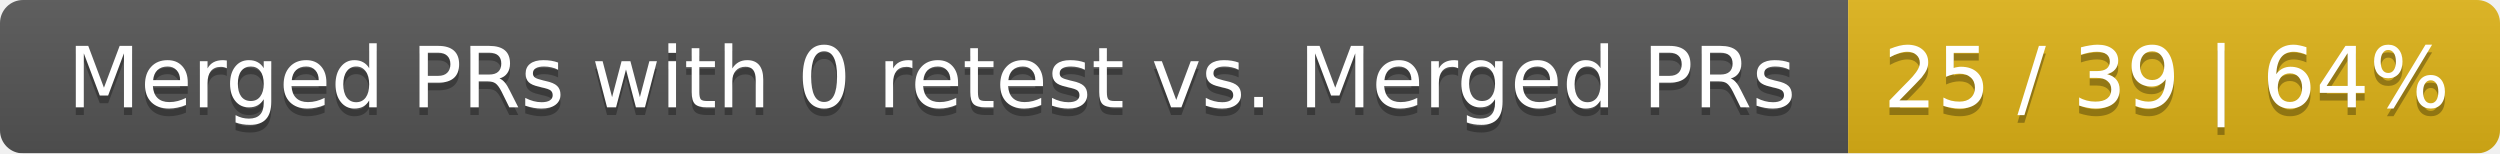
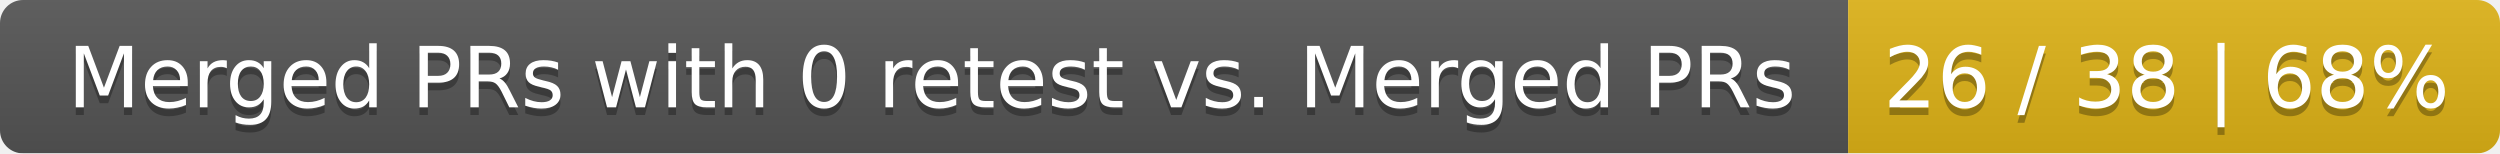
<svg xmlns="http://www.w3.org/2000/svg" width="326" height="20">
  <linearGradient id="smooth" x2="0" y2="100%">
    <stop offset="0" stop-color="#bbb" stop-opacity=".1" />
    <stop offset="1" stop-opacity=".1" />
  </linearGradient>
  <mask id="round">
    <rect width="326" height="20" rx="3" fill="#fff" />
  </mask>
  <g mask="url(#round)">
    <rect width="241" height="20" fill="#555" />
    <rect x="241" width="85" height="20" fill="#dfb317" />
    <rect width="326" height="20" fill="url(#smooth)" />
  </g>
  <g fill="#fff" text-anchor="middle" font-family="DejaVu Sans,Verdana,Geneva,sans-serif" font-size="11">
    <text x="121.5" y="15" fill="#010101" fill-opacity=".3">Merged PRs with 0 retest vs. Merged PRs</text>
    <text x="121.5" y="14">Merged PRs with 0 retest vs. Merged PRs</text>
-     <text x="282.5" y="15" fill="#010101" fill-opacity=".3">25 / 39 | 64%</text>
-     <text x="282.5" y="14">25 / 39 | 64%</text>
+     <text x="282.5" y="15" fill="#010101" fill-opacity=".3">26 / 38 | 68%</text>
+     <text x="282.5" y="14">26 / 38 | 68%</text>
  </g>
</svg>
